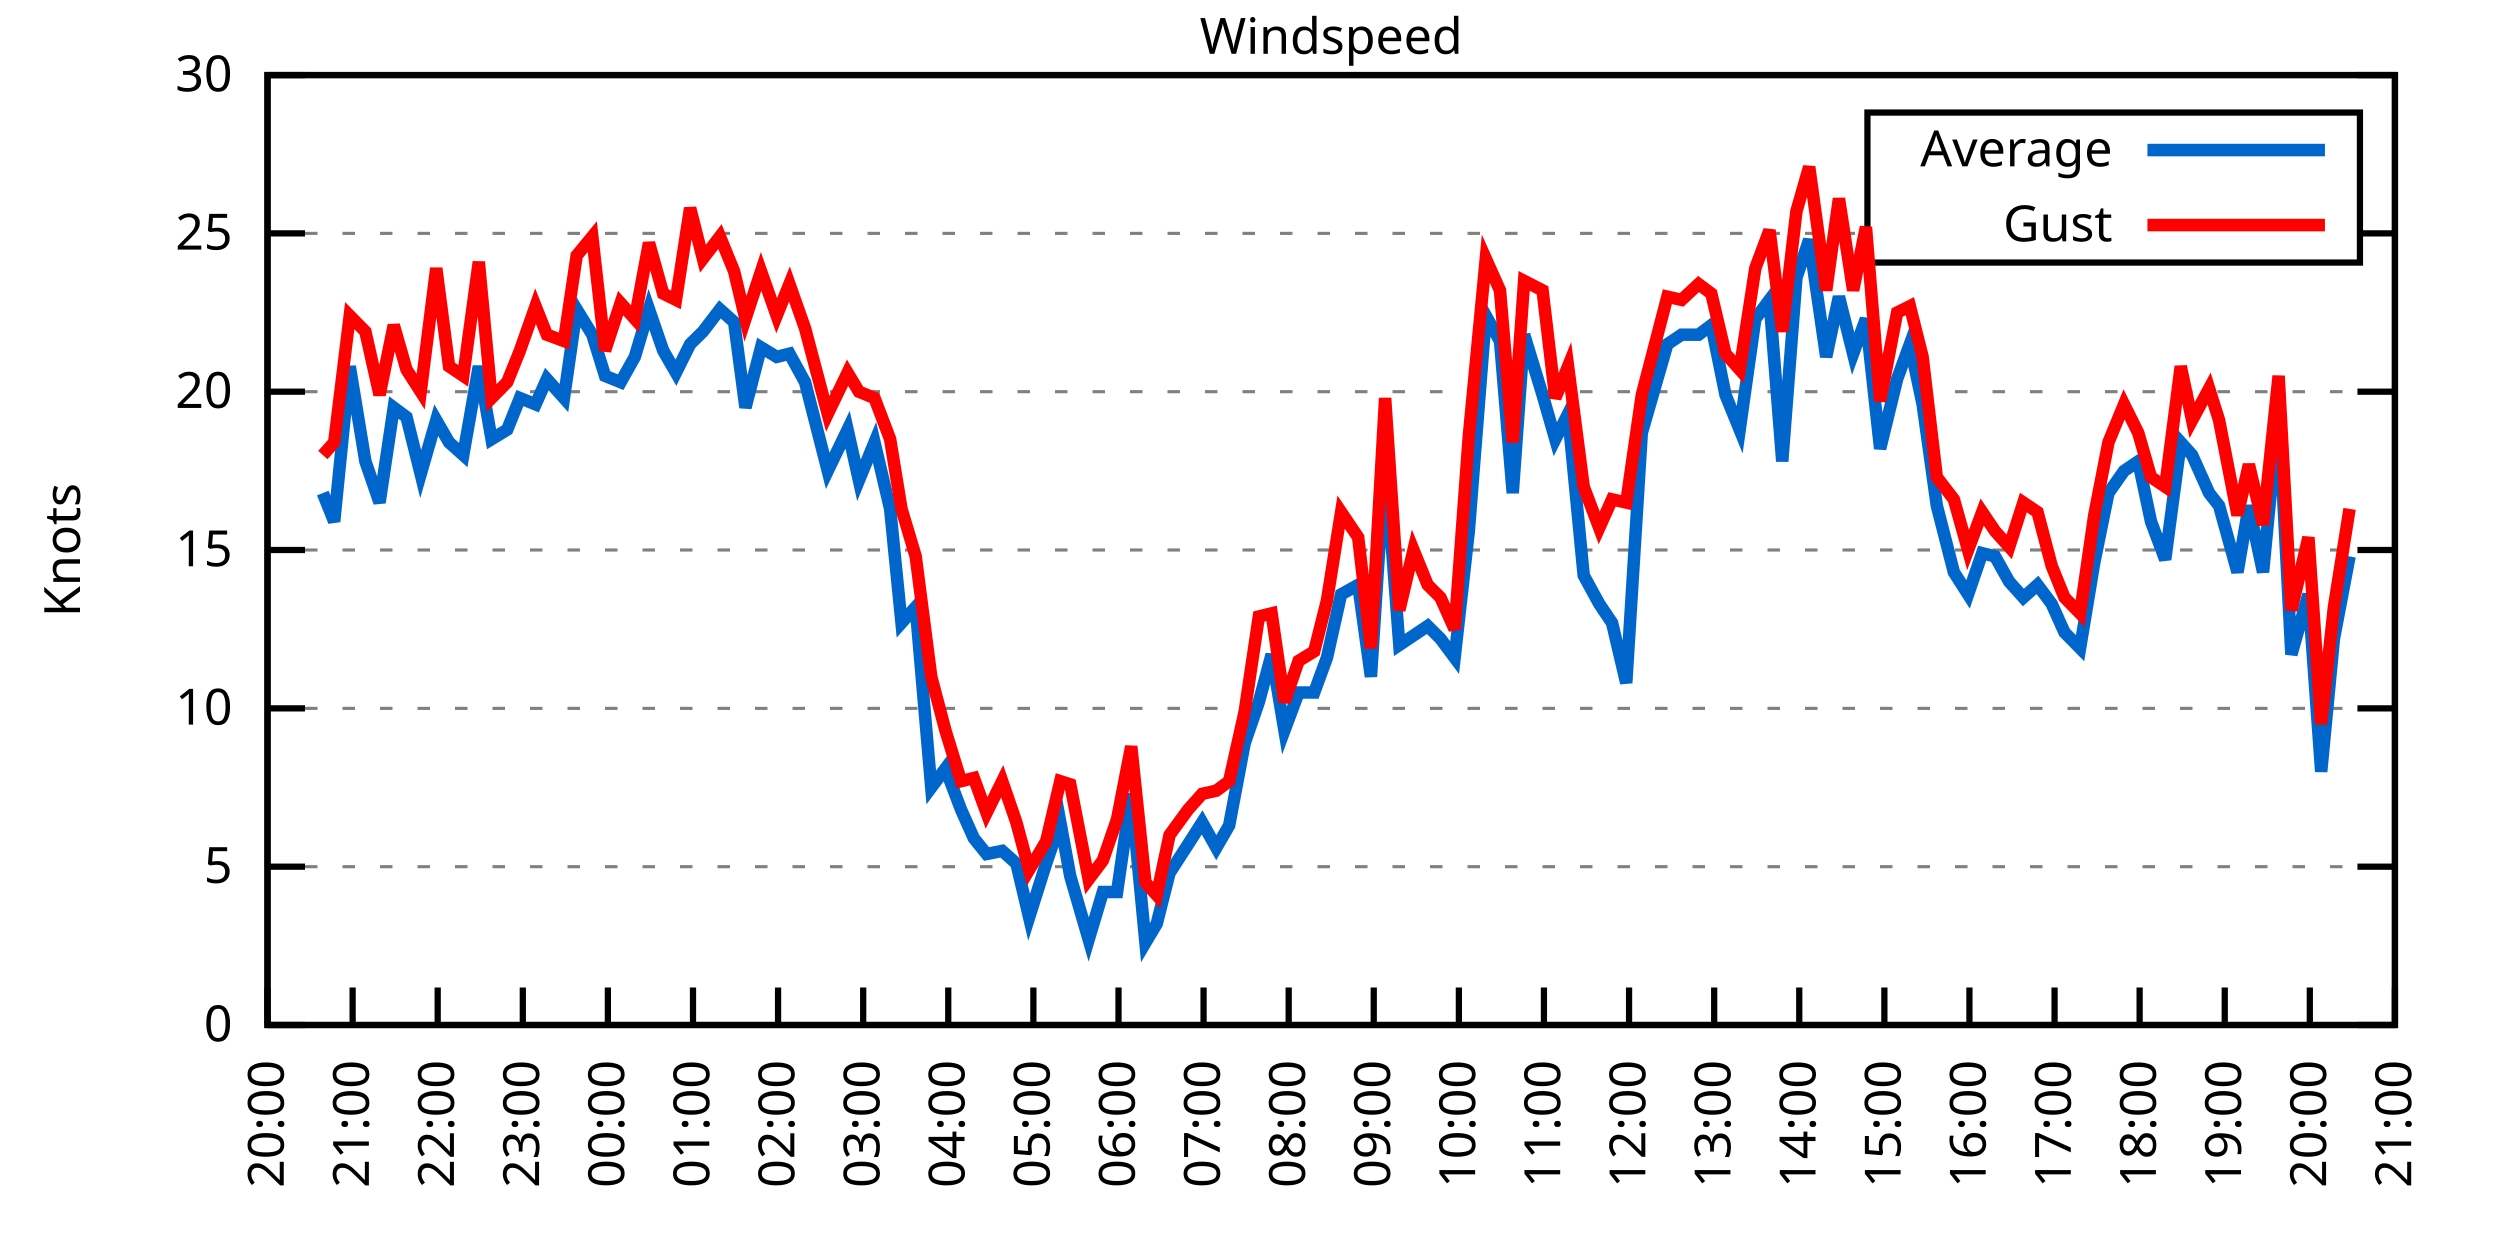
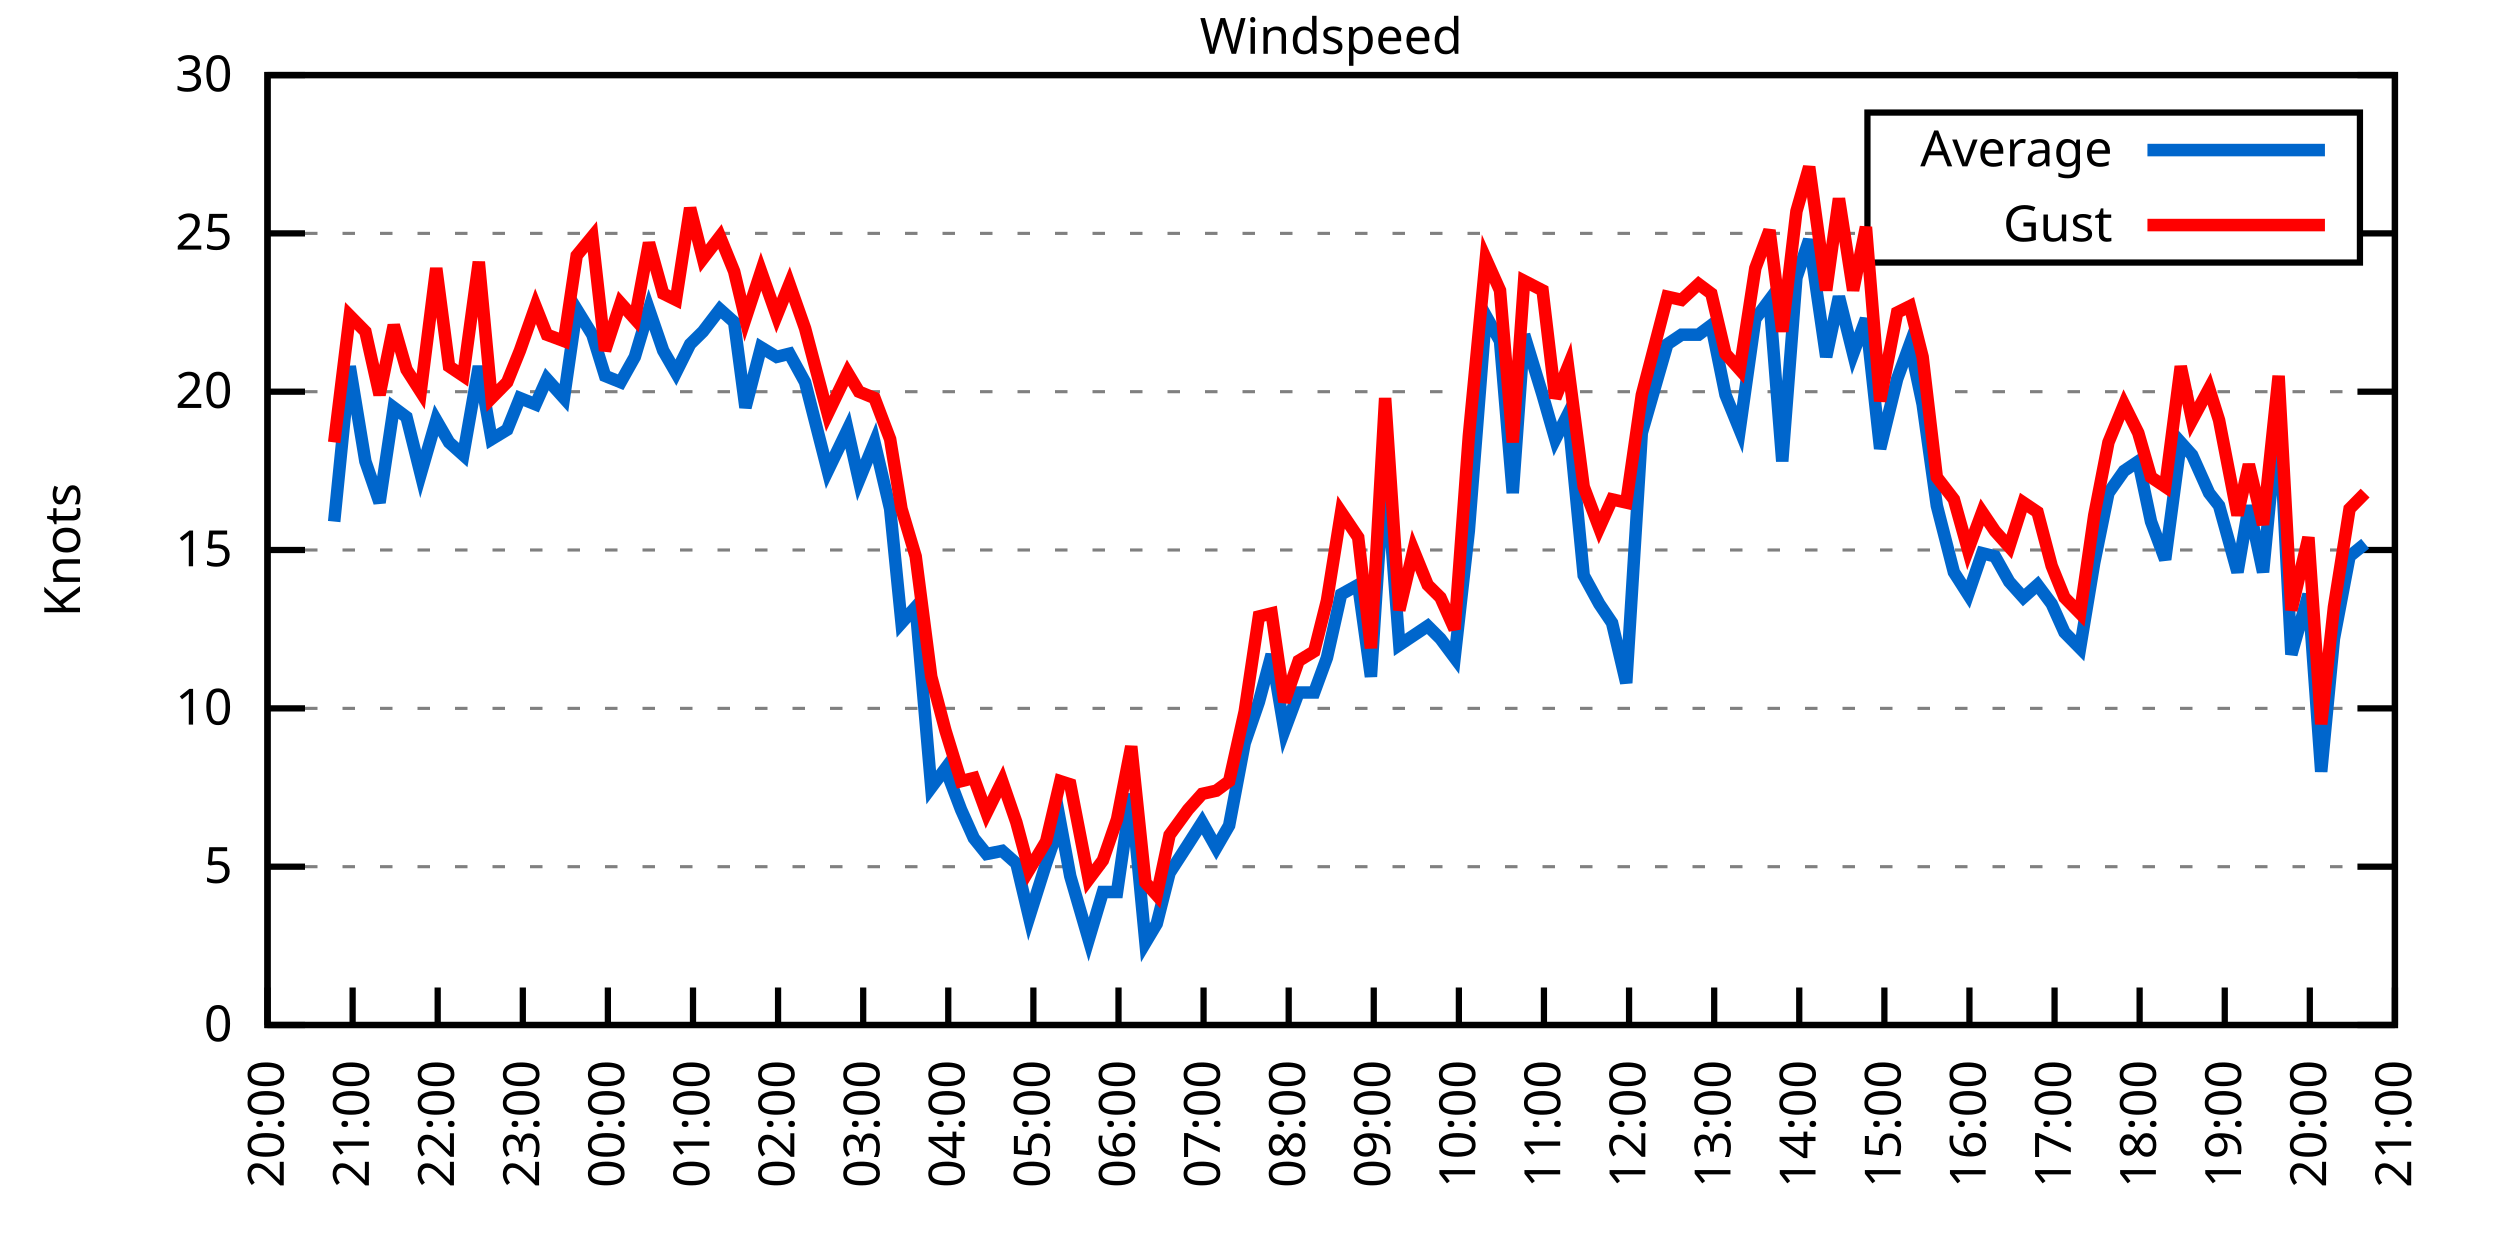
<svg xmlns="http://www.w3.org/2000/svg" xmlns:xlink="http://www.w3.org/1999/xlink" width="400" height="200" viewBox="0 0 400 200">
  <g id="gnuplot_canvas">
    <rect x="0" y="0" width="400" height="200" fill="none" />
    <defs>
      <circle id="gpDot" r="0.5" stroke-width="0.5" stroke="currentColor" />
      <path id="gpPt0" stroke-width="0.333" stroke="currentColor" d="M-1,0 h2 M0,-1 v2" />
      <path id="gpPt1" stroke-width="0.333" stroke="currentColor" d="M-1,-1 L1,1 M1,-1 L-1,1" />
      <path id="gpPt2" stroke-width="0.333" stroke="currentColor" d="M-1,0 L1,0 M0,-1 L0,1 M-1,-1 L1,1 M-1,1 L1,-1" />
      <rect id="gpPt3" stroke-width="0.333" stroke="currentColor" x="-1" y="-1" width="2" height="2" />
      <rect id="gpPt4" stroke-width="0.333" stroke="currentColor" fill="currentColor" x="-1" y="-1" width="2" height="2" />
      <circle id="gpPt5" stroke-width="0.333" stroke="currentColor" cx="0" cy="0" r="1" />
      <use xlink:href="#gpPt5" id="gpPt6" fill="currentColor" stroke="none" />
      <path id="gpPt7" stroke-width="0.333" stroke="currentColor" d="M0,-1.33 L-1.33,0.67 L1.33,0.67 z" />
      <use xlink:href="#gpPt7" id="gpPt8" fill="currentColor" stroke="none" />
      <use xlink:href="#gpPt7" id="gpPt9" stroke="currentColor" transform="rotate(180)" />
      <use xlink:href="#gpPt9" id="gpPt10" fill="currentColor" stroke="none" />
      <use xlink:href="#gpPt3" id="gpPt11" stroke="currentColor" transform="rotate(45)" />
      <use xlink:href="#gpPt11" id="gpPt12" fill="currentColor" stroke="none" />
      <path id="gpPt13" stroke-width="0.333" stroke="currentColor" d="M0,1.330 L1.265,0.411 L0.782,-1.067 L-0.782,-1.076 L-1.265,0.411 z" />
      <use xlink:href="#gpPt13" id="gpPt14" fill="currentColor" stroke="none" />
      <filter id="textbox" filterUnits="objectBoundingBox" x="0" y="0" height="1" width="1">
        <feFlood flood-color="white" flood-opacity="1" result="bgnd" />
        <feComposite in="SourceGraphic" in2="bgnd" operator="atop" />
      </filter>
      <filter id="greybox" filterUnits="objectBoundingBox" x="0" y="0" height="1" width="1">
        <feFlood flood-color="lightgrey" flood-opacity="1" result="grey" />
        <feComposite in="SourceGraphic" in2="grey" operator="atop" />
      </filter>
    </defs>
    <g fill="none" color="white" stroke="currentColor" stroke-width="1.00" stroke-linecap="butt" stroke-linejoin="miter">
</g>
    <g fill="none" color="black" stroke="currentColor" stroke-width="1.00" stroke-linecap="butt" stroke-linejoin="miter">
      <g stroke="none" shape-rendering="crispEdges">
        <polygon fill="rgb(255, 255, 255)" points="42.80,164.00 383.18,164.00 383.18,12.02 42.80,12.02 " />
      </g>
    </g>
    <g fill="none" color="black" stroke="currentColor" stroke-width="1.00" stroke-linecap="butt" stroke-linejoin="miter">
</g>
    <g fill="none" color="black" stroke="black" stroke-width="0.50" stroke-linecap="butt" stroke-linejoin="miter">
</g>
    <g fill="none" color="gray" stroke="currentColor" stroke-width="0.50" stroke-linecap="butt" stroke-linejoin="miter">
      <path stroke="gray" stroke-dasharray="2,4" class="gridline" d="M42.80,164.00 L383.19,164.00  " />
    </g>
    <g fill="none" color="gray" stroke="gray" stroke-width="1.00" stroke-linecap="butt" stroke-linejoin="miter">
</g>
    <g fill="none" color="black" stroke="currentColor" stroke-width="1.00" stroke-linecap="butt" stroke-linejoin="miter">
      <path stroke="black" d="M42.80,164.00 L48.80,164.00 M383.19,164.00 L377.19,164.00  " />
      <g transform="translate(37.20,166.60)" stroke="none" fill="black" font-family="Sans" font-size="8.00" text-anchor="end">
        <text>
          <tspan font-family="Sans"> 0</tspan>
        </text>
      </g>
    </g>
    <g fill="none" color="black" stroke="currentColor" stroke-width="1.00" stroke-linecap="butt" stroke-linejoin="miter">
</g>
    <g fill="none" color="black" stroke="black" stroke-width="0.50" stroke-linecap="butt" stroke-linejoin="miter">
</g>
    <g fill="none" color="gray" stroke="currentColor" stroke-width="0.50" stroke-linecap="butt" stroke-linejoin="miter">
      <path stroke="gray" stroke-dasharray="2,4" class="gridline" d="M42.80,138.67 L383.19,138.67  " />
    </g>
    <g fill="none" color="gray" stroke="gray" stroke-width="1.00" stroke-linecap="butt" stroke-linejoin="miter">
</g>
    <g fill="none" color="black" stroke="currentColor" stroke-width="1.00" stroke-linecap="butt" stroke-linejoin="miter">
      <path stroke="black" d="M42.80,138.67 L48.80,138.67 M383.19,138.67 L377.19,138.67  " />
      <g transform="translate(37.20,141.27)" stroke="none" fill="black" font-family="Sans" font-size="8.00" text-anchor="end">
        <text>
          <tspan font-family="Sans"> 5</tspan>
        </text>
      </g>
    </g>
    <g fill="none" color="black" stroke="currentColor" stroke-width="1.00" stroke-linecap="butt" stroke-linejoin="miter">
</g>
    <g fill="none" color="black" stroke="black" stroke-width="0.50" stroke-linecap="butt" stroke-linejoin="miter">
</g>
    <g fill="none" color="gray" stroke="currentColor" stroke-width="0.50" stroke-linecap="butt" stroke-linejoin="miter">
      <path stroke="gray" stroke-dasharray="2,4" class="gridline" d="M42.80,113.34 L383.19,113.34  " />
    </g>
    <g fill="none" color="gray" stroke="gray" stroke-width="1.00" stroke-linecap="butt" stroke-linejoin="miter">
</g>
    <g fill="none" color="black" stroke="currentColor" stroke-width="1.00" stroke-linecap="butt" stroke-linejoin="miter">
      <path stroke="black" d="M42.80,113.34 L48.80,113.34 M383.19,113.34 L377.19,113.34  " />
      <g transform="translate(37.20,115.94)" stroke="none" fill="black" font-family="Sans" font-size="8.00" text-anchor="end">
        <text>
          <tspan font-family="Sans"> 10</tspan>
        </text>
      </g>
    </g>
    <g fill="none" color="black" stroke="currentColor" stroke-width="1.00" stroke-linecap="butt" stroke-linejoin="miter">
</g>
    <g fill="none" color="black" stroke="black" stroke-width="0.50" stroke-linecap="butt" stroke-linejoin="miter">
</g>
    <g fill="none" color="gray" stroke="currentColor" stroke-width="0.50" stroke-linecap="butt" stroke-linejoin="miter">
      <path stroke="gray" stroke-dasharray="2,4" class="gridline" d="M42.80,88.00 L383.19,88.00  " />
    </g>
    <g fill="none" color="gray" stroke="gray" stroke-width="1.00" stroke-linecap="butt" stroke-linejoin="miter">
</g>
    <g fill="none" color="black" stroke="currentColor" stroke-width="1.00" stroke-linecap="butt" stroke-linejoin="miter">
      <path stroke="black" d="M42.80,88.00 L48.80,88.00 M383.19,88.00 L377.19,88.00  " />
      <g transform="translate(37.20,90.60)" stroke="none" fill="black" font-family="Sans" font-size="8.00" text-anchor="end">
        <text>
          <tspan font-family="Sans"> 15</tspan>
        </text>
      </g>
    </g>
    <g fill="none" color="black" stroke="currentColor" stroke-width="1.00" stroke-linecap="butt" stroke-linejoin="miter">
</g>
    <g fill="none" color="black" stroke="black" stroke-width="0.50" stroke-linecap="butt" stroke-linejoin="miter">
</g>
    <g fill="none" color="gray" stroke="currentColor" stroke-width="0.50" stroke-linecap="butt" stroke-linejoin="miter">
      <path stroke="gray" stroke-dasharray="2,4" class="gridline" d="M42.80,62.67 L383.19,62.67  " />
    </g>
    <g fill="none" color="gray" stroke="gray" stroke-width="1.00" stroke-linecap="butt" stroke-linejoin="miter">
</g>
    <g fill="none" color="black" stroke="currentColor" stroke-width="1.00" stroke-linecap="butt" stroke-linejoin="miter">
      <path stroke="black" d="M42.80,62.67 L48.80,62.67 M383.19,62.67 L377.19,62.67  " />
      <g transform="translate(37.20,65.27)" stroke="none" fill="black" font-family="Sans" font-size="8.00" text-anchor="end">
        <text>
          <tspan font-family="Sans"> 20</tspan>
        </text>
      </g>
    </g>
    <g fill="none" color="black" stroke="currentColor" stroke-width="1.00" stroke-linecap="butt" stroke-linejoin="miter">
</g>
    <g fill="none" color="black" stroke="black" stroke-width="0.50" stroke-linecap="butt" stroke-linejoin="miter">
</g>
    <g fill="none" color="gray" stroke="currentColor" stroke-width="0.50" stroke-linecap="butt" stroke-linejoin="miter">
      <path stroke="gray" stroke-dasharray="2,4" class="gridline" d="M42.80,37.34 L298.79,37.34 M377.59,37.34 L383.19,37.34  " />
    </g>
    <g fill="none" color="gray" stroke="gray" stroke-width="1.00" stroke-linecap="butt" stroke-linejoin="miter">
</g>
    <g fill="none" color="black" stroke="currentColor" stroke-width="1.00" stroke-linecap="butt" stroke-linejoin="miter">
      <path stroke="black" d="M42.80,37.34 L48.80,37.34 M383.19,37.34 L377.19,37.34  " />
      <g transform="translate(37.20,39.94)" stroke="none" fill="black" font-family="Sans" font-size="8.00" text-anchor="end">
        <text>
          <tspan font-family="Sans"> 25</tspan>
        </text>
      </g>
    </g>
    <g fill="none" color="black" stroke="currentColor" stroke-width="1.00" stroke-linecap="butt" stroke-linejoin="miter">
</g>
    <g fill="none" color="black" stroke="black" stroke-width="0.50" stroke-linecap="butt" stroke-linejoin="miter">
</g>
    <g fill="none" color="gray" stroke="currentColor" stroke-width="0.50" stroke-linecap="butt" stroke-linejoin="miter">
      <path stroke="gray" stroke-dasharray="2,4" class="gridline" d="M42.80,12.01 L383.19,12.01  " />
    </g>
    <g fill="none" color="gray" stroke="gray" stroke-width="1.00" stroke-linecap="butt" stroke-linejoin="miter">
</g>
    <g fill="none" color="black" stroke="currentColor" stroke-width="1.00" stroke-linecap="butt" stroke-linejoin="miter">
      <path stroke="black" d="M42.80,12.01 L48.80,12.01 M383.19,12.01 L377.19,12.01  " />
      <g transform="translate(37.20,14.61)" stroke="none" fill="black" font-family="Sans" font-size="8.00" text-anchor="end">
        <text>
          <tspan font-family="Sans"> 30</tspan>
        </text>
      </g>
    </g>
    <g fill="none" color="black" stroke="currentColor" stroke-width="1.00" stroke-linecap="butt" stroke-linejoin="miter">
      <path stroke="black" d="M42.80,164.00 L42.80,158.00  " />
      <g transform="translate(45.40,169.60) rotate(270.00)" stroke="none" fill="black" font-family="Sans" font-size="8.00" text-anchor="end">
        <text>
          <tspan font-family="Sans">20:00</tspan>
        </text>
      </g>
    </g>
    <g fill="none" color="black" stroke="currentColor" stroke-width="1.00" stroke-linecap="butt" stroke-linejoin="miter">
      <path stroke="black" d="M56.42,164.00 L56.42,158.00  " />
      <g transform="translate(59.02,169.60) rotate(270.00)" stroke="none" fill="black" font-family="Sans" font-size="8.00" text-anchor="end">
        <text>
          <tspan font-family="Sans">21:00</tspan>
        </text>
      </g>
    </g>
    <g fill="none" color="black" stroke="currentColor" stroke-width="1.00" stroke-linecap="butt" stroke-linejoin="miter">
      <path stroke="black" d="M70.03,164.00 L70.03,158.00  " />
      <g transform="translate(72.63,169.60) rotate(270.00)" stroke="none" fill="black" font-family="Sans" font-size="8.00" text-anchor="end">
        <text>
          <tspan font-family="Sans">22:00</tspan>
        </text>
      </g>
    </g>
    <g fill="none" color="black" stroke="currentColor" stroke-width="1.00" stroke-linecap="butt" stroke-linejoin="miter">
      <path stroke="black" d="M83.65,164.00 L83.65,158.00  " />
      <g transform="translate(86.25,169.60) rotate(270.00)" stroke="none" fill="black" font-family="Sans" font-size="8.00" text-anchor="end">
        <text>
          <tspan font-family="Sans">23:00</tspan>
        </text>
      </g>
    </g>
    <g fill="none" color="black" stroke="currentColor" stroke-width="1.00" stroke-linecap="butt" stroke-linejoin="miter">
      <path stroke="black" d="M97.26,164.00 L97.26,158.00  " />
      <g transform="translate(99.86,169.60) rotate(270.00)" stroke="none" fill="black" font-family="Sans" font-size="8.00" text-anchor="end">
        <text>
          <tspan font-family="Sans">00:00</tspan>
        </text>
      </g>
    </g>
    <g fill="none" color="black" stroke="currentColor" stroke-width="1.00" stroke-linecap="butt" stroke-linejoin="miter">
      <path stroke="black" d="M110.88,164.00 L110.88,158.00  " />
      <g transform="translate(113.48,169.60) rotate(270.00)" stroke="none" fill="black" font-family="Sans" font-size="8.00" text-anchor="end">
        <text>
          <tspan font-family="Sans">01:00</tspan>
        </text>
      </g>
    </g>
    <g fill="none" color="black" stroke="currentColor" stroke-width="1.00" stroke-linecap="butt" stroke-linejoin="miter">
      <path stroke="black" d="M124.49,164.00 L124.49,158.00  " />
      <g transform="translate(127.09,169.60) rotate(270.00)" stroke="none" fill="black" font-family="Sans" font-size="8.00" text-anchor="end">
        <text>
          <tspan font-family="Sans">02:00</tspan>
        </text>
      </g>
    </g>
    <g fill="none" color="black" stroke="currentColor" stroke-width="1.00" stroke-linecap="butt" stroke-linejoin="miter">
      <path stroke="black" d="M138.11,164.00 L138.11,158.00  " />
      <g transform="translate(140.71,169.60) rotate(270.00)" stroke="none" fill="black" font-family="Sans" font-size="8.00" text-anchor="end">
        <text>
          <tspan font-family="Sans">03:00</tspan>
        </text>
      </g>
    </g>
    <g fill="none" color="black" stroke="currentColor" stroke-width="1.00" stroke-linecap="butt" stroke-linejoin="miter">
      <path stroke="black" d="M151.72,164.00 L151.72,158.00  " />
      <g transform="translate(154.32,169.60) rotate(270.00)" stroke="none" fill="black" font-family="Sans" font-size="8.00" text-anchor="end">
        <text>
          <tspan font-family="Sans">04:00</tspan>
        </text>
      </g>
    </g>
    <g fill="none" color="black" stroke="currentColor" stroke-width="1.00" stroke-linecap="butt" stroke-linejoin="miter">
      <path stroke="black" d="M165.34,164.00 L165.34,158.00  " />
      <g transform="translate(167.94,169.60) rotate(270.00)" stroke="none" fill="black" font-family="Sans" font-size="8.00" text-anchor="end">
        <text>
          <tspan font-family="Sans">05:00</tspan>
        </text>
      </g>
    </g>
    <g fill="none" color="black" stroke="currentColor" stroke-width="1.00" stroke-linecap="butt" stroke-linejoin="miter">
      <path stroke="black" d="M178.96,164.00 L178.96,158.00  " />
      <g transform="translate(181.56,169.60) rotate(270.00)" stroke="none" fill="black" font-family="Sans" font-size="8.00" text-anchor="end">
        <text>
          <tspan font-family="Sans">06:00</tspan>
        </text>
      </g>
    </g>
    <g fill="none" color="black" stroke="currentColor" stroke-width="1.00" stroke-linecap="butt" stroke-linejoin="miter">
      <path stroke="black" d="M192.57,164.00 L192.57,158.00  " />
      <g transform="translate(195.17,169.60) rotate(270.00)" stroke="none" fill="black" font-family="Sans" font-size="8.00" text-anchor="end">
        <text>
          <tspan font-family="Sans">07:00</tspan>
        </text>
      </g>
    </g>
    <g fill="none" color="black" stroke="currentColor" stroke-width="1.00" stroke-linecap="butt" stroke-linejoin="miter">
      <path stroke="black" d="M206.19,164.00 L206.19,158.00  " />
      <g transform="translate(208.79,169.60) rotate(270.00)" stroke="none" fill="black" font-family="Sans" font-size="8.00" text-anchor="end">
        <text>
          <tspan font-family="Sans">08:00</tspan>
        </text>
      </g>
    </g>
    <g fill="none" color="black" stroke="currentColor" stroke-width="1.00" stroke-linecap="butt" stroke-linejoin="miter">
      <path stroke="black" d="M219.80,164.00 L219.80,158.00  " />
      <g transform="translate(222.40,169.60) rotate(270.00)" stroke="none" fill="black" font-family="Sans" font-size="8.00" text-anchor="end">
        <text>
          <tspan font-family="Sans">09:00</tspan>
        </text>
      </g>
    </g>
    <g fill="none" color="black" stroke="currentColor" stroke-width="1.00" stroke-linecap="butt" stroke-linejoin="miter">
      <path stroke="black" d="M233.42,164.00 L233.42,158.00  " />
      <g transform="translate(236.02,169.60) rotate(270.00)" stroke="none" fill="black" font-family="Sans" font-size="8.00" text-anchor="end">
        <text>
          <tspan font-family="Sans">10:00</tspan>
        </text>
      </g>
    </g>
    <g fill="none" color="black" stroke="currentColor" stroke-width="1.00" stroke-linecap="butt" stroke-linejoin="miter">
      <path stroke="black" d="M247.03,164.00 L247.03,158.00  " />
      <g transform="translate(249.63,169.60) rotate(270.00)" stroke="none" fill="black" font-family="Sans" font-size="8.00" text-anchor="end">
        <text>
          <tspan font-family="Sans">11:00</tspan>
        </text>
      </g>
    </g>
    <g fill="none" color="black" stroke="currentColor" stroke-width="1.00" stroke-linecap="butt" stroke-linejoin="miter">
      <path stroke="black" d="M260.65,164.00 L260.65,158.00  " />
      <g transform="translate(263.25,169.60) rotate(270.00)" stroke="none" fill="black" font-family="Sans" font-size="8.00" text-anchor="end">
        <text>
          <tspan font-family="Sans">12:00</tspan>
        </text>
      </g>
    </g>
    <g fill="none" color="black" stroke="currentColor" stroke-width="1.00" stroke-linecap="butt" stroke-linejoin="miter">
      <path stroke="black" d="M274.27,164.00 L274.27,158.00  " />
      <g transform="translate(276.87,169.60) rotate(270.00)" stroke="none" fill="black" font-family="Sans" font-size="8.00" text-anchor="end">
        <text>
          <tspan font-family="Sans">13:00</tspan>
        </text>
      </g>
    </g>
    <g fill="none" color="black" stroke="currentColor" stroke-width="1.00" stroke-linecap="butt" stroke-linejoin="miter">
      <path stroke="black" d="M287.88,164.00 L287.88,158.00  " />
      <g transform="translate(290.48,169.60) rotate(270.00)" stroke="none" fill="black" font-family="Sans" font-size="8.00" text-anchor="end">
        <text>
          <tspan font-family="Sans">14:00</tspan>
        </text>
      </g>
    </g>
    <g fill="none" color="black" stroke="currentColor" stroke-width="1.00" stroke-linecap="butt" stroke-linejoin="miter">
      <path stroke="black" d="M301.50,164.00 L301.50,158.00  " />
      <g transform="translate(304.10,169.60) rotate(270.00)" stroke="none" fill="black" font-family="Sans" font-size="8.00" text-anchor="end">
        <text>
          <tspan font-family="Sans">15:00</tspan>
        </text>
      </g>
    </g>
    <g fill="none" color="black" stroke="currentColor" stroke-width="1.00" stroke-linecap="butt" stroke-linejoin="miter">
      <path stroke="black" d="M315.11,164.00 L315.11,158.00  " />
      <g transform="translate(317.71,169.60) rotate(270.00)" stroke="none" fill="black" font-family="Sans" font-size="8.00" text-anchor="end">
        <text>
          <tspan font-family="Sans">16:00</tspan>
        </text>
      </g>
    </g>
    <g fill="none" color="black" stroke="currentColor" stroke-width="1.00" stroke-linecap="butt" stroke-linejoin="miter">
      <path stroke="black" d="M328.73,164.00 L328.73,158.00  " />
      <g transform="translate(331.33,169.60) rotate(270.00)" stroke="none" fill="black" font-family="Sans" font-size="8.00" text-anchor="end">
        <text>
          <tspan font-family="Sans">17:00</tspan>
        </text>
      </g>
    </g>
    <g fill="none" color="black" stroke="currentColor" stroke-width="1.00" stroke-linecap="butt" stroke-linejoin="miter">
      <path stroke="black" d="M342.34,164.00 L342.34,158.00  " />
      <g transform="translate(344.94,169.60) rotate(270.00)" stroke="none" fill="black" font-family="Sans" font-size="8.00" text-anchor="end">
        <text>
          <tspan font-family="Sans">18:00</tspan>
        </text>
      </g>
    </g>
    <g fill="none" color="black" stroke="currentColor" stroke-width="1.00" stroke-linecap="butt" stroke-linejoin="miter">
      <path stroke="black" d="M355.96,164.00 L355.96,158.00  " />
      <g transform="translate(358.56,169.60) rotate(270.00)" stroke="none" fill="black" font-family="Sans" font-size="8.00" text-anchor="end">
        <text>
          <tspan font-family="Sans">19:00</tspan>
        </text>
      </g>
    </g>
    <g fill="none" color="black" stroke="currentColor" stroke-width="1.00" stroke-linecap="butt" stroke-linejoin="miter">
      <path stroke="black" d="M369.57,164.00 L369.57,158.00  " />
      <g transform="translate(372.17,169.60) rotate(270.00)" stroke="none" fill="black" font-family="Sans" font-size="8.00" text-anchor="end">
        <text>
          <tspan font-family="Sans">20:00</tspan>
        </text>
      </g>
    </g>
    <g fill="none" color="black" stroke="currentColor" stroke-width="1.00" stroke-linecap="butt" stroke-linejoin="miter">
      <path stroke="black" d="M383.19,164.00 L383.19,158.00  " />
      <g transform="translate(385.79,169.60) rotate(270.00)" stroke="none" fill="black" font-family="Sans" font-size="8.00" text-anchor="end">
        <text>
          <tspan font-family="Sans">21:00</tspan>
        </text>
      </g>
    </g>
    <g fill="none" color="black" stroke="currentColor" stroke-width="1.00" stroke-linecap="butt" stroke-linejoin="miter">
</g>
    <g fill="none" color="black" stroke="currentColor" stroke-width="1.00" stroke-linecap="butt" stroke-linejoin="miter">
      <path stroke="black" d="M42.80,12.01 L42.80,164.00 L383.19,164.00 L383.19,12.01 L42.80,12.01 Z  " />
    </g>
    <g fill="none" color="black" stroke="currentColor" stroke-width="1.00" stroke-linecap="butt" stroke-linejoin="miter">
</g>
    <g fill="none" color="black" stroke="currentColor" stroke-width="1.00" stroke-linecap="butt" stroke-linejoin="miter">
      <path stroke="black" d="M298.79,42.01 L298.79,18.01 L377.59,18.01 L377.59,42.01 L298.79,42.01 Z  " />
    </g>
    <g id="Windspeed_plot_1">
      <g fill="none" color="white" stroke="black" stroke-width="2.00" stroke-linecap="butt" stroke-linejoin="miter">
</g>
      <g fill="none" color="black" stroke="currentColor" stroke-width="2.00" stroke-linecap="butt" stroke-linejoin="miter">
        <g transform="translate(337.99,26.61)" stroke="none" fill="black" font-family="Sans" font-size="8.00" text-anchor="end">
          <text>
            <tspan font-family="Sans">Average</tspan>
          </text>
        </g>
      </g>
      <g fill="none" color="black" stroke="currentColor" stroke-width="2.00" stroke-linecap="butt" stroke-linejoin="miter">
-         <path stroke="rgb(  0, 102, 204)" d="M343.59,24.01 L371.99,24.01 M51.65,78.89 L53.47,83.45 L55.96,58.62 L58.46,73.82 L60.73,80.41 L63.00,65.21   L65.04,66.73 L67.31,75.85 L69.80,67.23 L71.85,70.78 L74.12,72.81 L76.61,58.62 L78.65,70.27 L81.15,68.75   L83.19,63.69 L85.69,64.70 L87.50,60.65 L90.23,63.69 L92.27,49.50 L94.77,53.55 L96.81,60.14 L99.30,61.15   L101.57,57.10 L103.84,49.50 L106.11,56.09 L108.15,59.63 L110.42,55.07 L112.47,53.05 L115.19,49.50 L117.46,51.53   L119.27,65.21 L121.77,55.58 L124.27,57.10 L126.31,56.59 L128.81,61.15 L132.44,75.34 L135.61,68.75 L137.43,76.86   L139.92,70.78 L142.42,81.42 L144.24,99.66 L146.51,97.12 L149.00,126.00 L151.27,122.96 L153.77,129.55 L155.81,134.11   L157.85,136.64 L160.35,136.14 L162.62,138.16 L164.66,146.77 L167.38,138.16 L169.65,131.58 L171.24,140.19 L174.19,150.32   L176.46,142.72 L178.73,142.72 L181.00,127.02 L183.27,150.83 L185.08,147.79 L187.13,139.68 L190.08,135.12 L192.34,131.58   L194.61,135.63 L196.66,132.08 L199.15,118.91 L201.42,112.32 L203.46,104.72 L205.51,116.88 L207.78,110.80 L210.27,110.80   L212.31,105.23 L214.58,95.10 L217.31,93.58 L219.35,108.27 L221.62,73.31 L223.89,103.20 L226.16,101.68 L228.43,100.16   L230.47,102.19 L232.74,105.23 L235.01,84.97 L237.73,50.51 L240.00,54.57 L242.04,78.89 L243.86,53.55 L246.81,63.18   L248.85,70.27 L250.89,66.22 L253.39,92.06 L255.88,96.62 L257.93,99.66 L260.20,109.28 L262.69,69.26 L266.78,55.07   L269.05,53.55 L271.77,53.55 L273.81,52.03 L276.08,63.18 L278.35,68.75 L280.85,51.02 L283.12,47.98 L285.16,73.82   L287.43,44.43 L289.47,38.35 L292.19,57.10 L294.23,47.47 L296.50,56.59 L298.55,51.02 L300.82,71.79 L303.54,60.65   L305.58,55.07 L307.62,64.70 L309.89,80.91 L312.62,91.55 L314.89,95.10 L317.15,88.51 L319.20,89.02 L321.47,93.07   L323.74,95.60 L326.00,93.58 L328.27,96.62 L330.32,101.18 L332.81,103.71 L335.08,90.03 L337.35,78.89 L339.85,75.34   L342.12,73.82 L344.16,83.45 L346.43,89.52 L348.92,70.78 L350.74,72.81 L353.46,78.89 L355.05,80.91 L358.00,91.55   L359.82,80.91 L362.09,91.55 L364.58,65.71 L366.62,104.72 L369.35,95.10 L371.39,123.47 L373.43,102.19 L375.93,89.02    " />
+         <path stroke="rgb(  0, 102, 204)" d="M343.59,24.01 L371.99,24.01 M53.47,83.45 L55.96,58.62 L58.46,73.82 L60.73,80.41 L63.00,65.21 L65.04,66.73   L67.31,75.85 L69.80,67.23 L71.85,70.78 L74.12,72.81 L76.61,58.62 L78.65,70.27 L81.15,68.75 L83.19,63.69   L85.69,64.70 L87.50,60.65 L90.23,63.69 L92.27,49.50 L94.77,53.55 L96.81,60.14 L99.30,61.15 L101.57,57.10   L103.84,49.50 L106.11,56.09 L108.15,59.63 L110.42,55.07 L112.47,53.05 L115.19,49.50 L117.46,51.53 L119.27,65.21   L121.77,55.58 L124.27,57.10 L126.31,56.59 L128.81,61.15 L132.44,75.34 L135.61,68.75 L137.43,76.86 L139.92,70.78   L142.42,81.42 L144.24,99.66 L146.51,97.12 L149.00,126.00 L151.27,122.96 L153.77,129.55 L155.81,134.11 L157.85,136.64   L160.35,136.14 L162.62,138.16 L164.66,146.77 L167.38,138.16 L169.65,131.58 L171.24,140.19 L174.19,150.32 L176.46,142.72   L178.73,142.72 L181.00,127.02 L183.27,150.83 L185.08,147.79 L187.13,139.68 L190.08,135.12 L192.34,131.58 L194.61,135.63   L196.66,132.08 L199.15,118.91 L201.42,112.32 L203.46,104.72 L205.51,116.88 L207.78,110.80 L210.27,110.80 L212.31,105.23   L214.58,95.10 L217.31,93.58 L219.35,108.27 L221.62,73.31 L223.89,103.20 L226.16,101.68 L228.43,100.16 L230.47,102.19   L232.74,105.23 L235.01,84.97 L237.73,50.51 L240.00,54.57 L242.04,78.89 L243.86,53.55 L246.81,63.18 L248.85,70.27   L250.89,66.22 L253.39,92.06 L255.88,96.62 L257.93,99.66 L260.20,109.28 L262.69,69.26 L266.78,55.07 L269.05,53.55   L271.77,53.55 L273.81,52.03 L276.08,63.18 L278.35,68.75 L280.85,51.02 L283.12,47.98 L285.16,73.82 L287.43,44.43   L289.47,38.35 L292.19,57.10 L294.23,47.47 L296.50,56.59 L298.55,51.02 L300.82,71.79 L303.54,60.65 L305.58,55.07   L307.62,64.70 L309.89,80.91 L312.62,91.55 L314.89,95.10 L317.15,88.51 L319.20,89.02 L321.47,93.07 L323.74,95.60   L326.00,93.58 L328.27,96.62 L330.32,101.18 L332.81,103.71 L335.08,90.03 L337.35,78.89 L339.85,75.34 L342.12,73.82   L344.16,83.45 L346.43,89.52 L348.92,70.78 L350.74,72.81 L353.46,78.89 L355.05,80.91 L358.00,91.55 L359.82,80.91   L362.09,91.55 L364.58,65.71 L366.62,104.72 L369.35,95.10 L371.39,123.47 L373.43,102.19 L375.93,89.02 L378.42,86.99    " />
      </g>
    </g>
    <g id="Windspeed_plot_2">
      <g fill="none" color="black" stroke="currentColor" stroke-width="2.00" stroke-linecap="butt" stroke-linejoin="miter">
        <g transform="translate(337.99,38.61)" stroke="none" fill="black" font-family="Sans" font-size="8.00" text-anchor="end">
          <text>
            <tspan font-family="Sans">Gust</tspan>
          </text>
        </g>
      </g>
      <g fill="none" color="black" stroke="currentColor" stroke-width="2.00" stroke-linecap="butt" stroke-linejoin="miter">
-         <path stroke="rgb(255,   0,   0)" d="M343.59,36.01 L371.99,36.01 M51.65,72.81 L53.47,70.78 L55.96,50.51 L58.46,53.05 L60.73,63.18 L63.00,52.03   L65.04,59.13 L67.31,62.67 L69.80,42.91 L71.85,58.62 L74.12,60.14 L76.61,41.90 L78.65,63.69 L81.15,61.15   L83.19,56.09 L85.69,48.99 L87.50,53.55 L90.23,54.57 L92.27,40.89 L94.77,37.85 L96.81,56.09 L99.30,48.49   L101.57,51.02 L103.84,38.86 L106.11,46.97 L108.15,47.98 L110.42,33.29 L112.47,41.39 L115.19,37.85 L117.46,43.42   L119.27,51.02 L121.77,43.42 L124.27,50.51 L126.31,45.45 L128.81,52.54 L132.44,66.22 L135.61,59.63 L137.43,62.67   L139.92,63.69 L142.42,70.27 L144.24,81.42 L146.51,89.02 L149.00,108.27 L151.27,116.88 L153.77,124.99 L155.81,124.48   L157.85,130.06 L160.35,124.99 L162.62,131.58 L164.66,139.17 L167.38,134.62 L169.65,124.99 L171.24,125.50 L174.19,140.69   L176.46,137.66 L178.73,131.07 L181.00,119.42 L183.27,141.20 L185.08,143.23 L187.13,133.60 L190.08,129.55 L192.34,127.02   L194.61,126.51 L196.66,124.99 L199.15,113.84 L201.42,98.64 L203.46,98.14 L205.51,112.32 L207.78,105.74 L210.27,104.22   L212.31,96.11 L214.58,81.93 L217.31,85.98 L219.35,103.71 L221.62,63.69 L223.89,97.63 L226.16,88.00 L228.43,93.58   L230.47,95.60 L232.74,100.67 L235.01,69.77 L237.73,41.39 L240.00,46.46 L242.04,70.78 L243.86,44.94 L246.81,46.46   L248.85,63.69 L250.89,58.62 L253.39,77.87 L255.88,84.46 L257.93,79.90 L260.20,80.41 L262.69,63.18 L266.78,47.47   L269.05,47.98 L271.77,45.45 L273.81,46.97 L276.08,56.59 L278.35,59.13 L280.85,42.91 L283.12,36.84 L285.16,53.05   L287.43,33.80 L289.47,26.70 L292.19,46.46 L294.23,31.77 L296.50,46.46 L298.55,36.33 L300.82,64.19 L303.54,50.01   L305.58,48.99 L307.62,57.10 L309.89,76.35 L312.62,79.90 L314.89,88.00 L317.15,81.93 L319.20,84.97 L321.47,87.50   L323.74,80.41 L326.00,81.93 L328.27,90.54 L330.32,95.60 L332.81,98.14 L335.08,82.43 L337.35,70.78 L339.85,64.70   L342.12,69.26 L344.16,76.35 L346.43,77.87 L348.92,58.62 L350.74,67.23 L353.46,62.17 L355.05,67.23 L358.00,82.43   L359.82,74.33 L362.09,83.95 L364.58,60.14 L366.62,97.63 L369.35,85.98 L371.39,115.87 L373.43,97.12 L375.93,81.42    " />
+         <path stroke="rgb(255,   0,   0)" d="M343.59,36.01 L371.99,36.01 M53.47,70.78 L55.96,50.51 L58.46,53.05 L60.73,63.18 L63.00,52.03 L65.04,59.13   L67.31,62.67 L69.80,42.91 L71.85,58.62 L74.12,60.14 L76.61,41.90 L78.65,63.69 L81.15,61.15 L83.19,56.09   L85.69,48.99 L87.50,53.55 L90.23,54.57 L92.27,40.89 L94.77,37.85 L96.81,56.09 L99.30,48.49 L101.57,51.02   L103.84,38.86 L106.11,46.97 L108.15,47.98 L110.42,33.29 L112.47,41.39 L115.19,37.85 L117.46,43.42 L119.27,51.02   L121.77,43.42 L124.27,50.51 L126.31,45.45 L128.81,52.54 L132.44,66.22 L135.61,59.63 L137.43,62.67 L139.92,63.69   L142.42,70.27 L144.24,81.42 L146.51,89.02 L149.00,108.27 L151.27,116.88 L153.77,124.99 L155.81,124.48 L157.85,130.06   L160.35,124.99 L162.62,131.58 L164.66,139.17 L167.38,134.62 L169.65,124.99 L171.24,125.50 L174.19,140.69 L176.46,137.66   L178.73,131.07 L181.00,119.42 L183.27,141.20 L185.08,143.23 L187.13,133.60 L190.08,129.55 L192.34,127.02 L194.61,126.51   L196.66,124.99 L199.15,113.84 L201.42,98.64 L203.46,98.14 L205.51,112.32 L207.78,105.74 L210.27,104.22 L212.31,96.11   L214.58,81.93 L217.31,85.98 L219.35,103.71 L221.62,63.69 L223.89,97.63 L226.16,88.00 L228.43,93.58 L230.47,95.60   L232.74,100.67 L235.01,69.77 L237.73,41.39 L240.00,46.46 L242.04,70.78 L243.86,44.94 L246.81,46.46 L248.85,63.69   L250.89,58.62 L253.39,77.87 L255.88,84.46 L257.93,79.90 L260.20,80.41 L262.69,63.18 L266.78,47.47 L269.05,47.98   L271.77,45.45 L273.81,46.97 L276.08,56.59 L278.35,59.13 L280.85,42.91 L283.12,36.84 L285.16,53.05 L287.43,33.80   L289.47,26.70 L292.19,46.46 L294.23,31.77 L296.50,46.46 L298.55,36.33 L300.82,64.19 L303.54,50.01 L305.58,48.99   L307.62,57.10 L309.89,76.35 L312.62,79.90 L314.89,88.00 L317.15,81.93 L319.20,84.97 L321.47,87.50 L323.74,80.41   L326.00,81.93 L328.27,90.54 L330.32,95.60 L332.81,98.14 L335.08,82.43 L337.35,70.78 L339.85,64.70 L342.12,69.26   L344.16,76.35 L346.43,77.87 L348.92,58.62 L350.74,67.23 L353.46,62.17 L355.05,67.23 L358.00,82.43 L359.82,74.33   L362.09,83.95 L364.58,60.14 L366.62,97.63 L369.35,85.98 L371.39,115.87 L373.43,97.12 L375.93,81.42 L378.42,78.89    " />
      </g>
    </g>
    <g fill="none" color="black" stroke="currentColor" stroke-width="2.00" stroke-linecap="butt" stroke-linejoin="miter">
</g>
    <g fill="none" color="black" stroke="black" stroke-width="1.00" stroke-linecap="butt" stroke-linejoin="miter">
</g>
    <g fill="none" color="black" stroke="currentColor" stroke-width="1.00" stroke-linecap="butt" stroke-linejoin="miter">
      <path stroke="black" d="M42.80,12.01 L42.80,164.00 L383.19,164.00 L383.19,12.01 L42.80,12.01 Z  " />
      <g transform="translate(12.80,88.01) rotate(270.00)" stroke="none" fill="black" font-family="Sans" font-size="8.00" text-anchor="middle">
        <text>
          <tspan font-family="Sans">Knots</tspan>
        </text>
      </g>
    </g>
    <g fill="none" color="black" stroke="currentColor" stroke-width="1.00" stroke-linecap="butt" stroke-linejoin="miter">
</g>
    <g fill="none" color="black" stroke="currentColor" stroke-width="1.00" stroke-linecap="butt" stroke-linejoin="miter">
      <g transform="translate(212.99,8.61)" stroke="none" fill="black" font-family="Sans" font-size="8.00" text-anchor="middle">
        <text>
          <tspan font-family="Sans">Windspeed</tspan>
        </text>
      </g>
    </g>
    <g fill="none" color="black" stroke="currentColor" stroke-width="1.00" stroke-linecap="butt" stroke-linejoin="miter">
</g>
  </g>
</svg>
